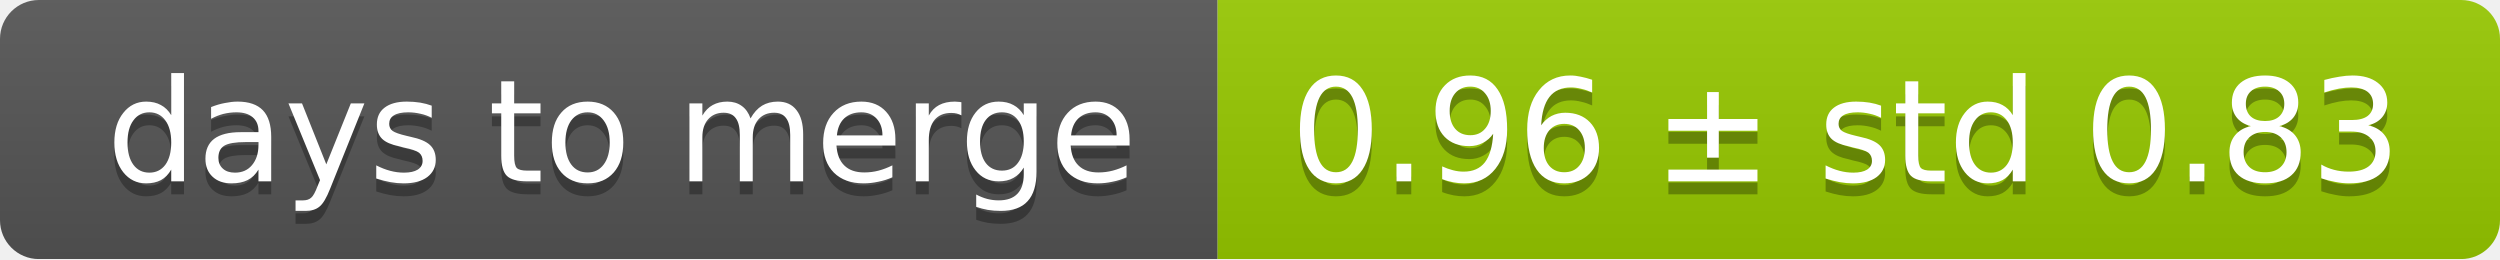
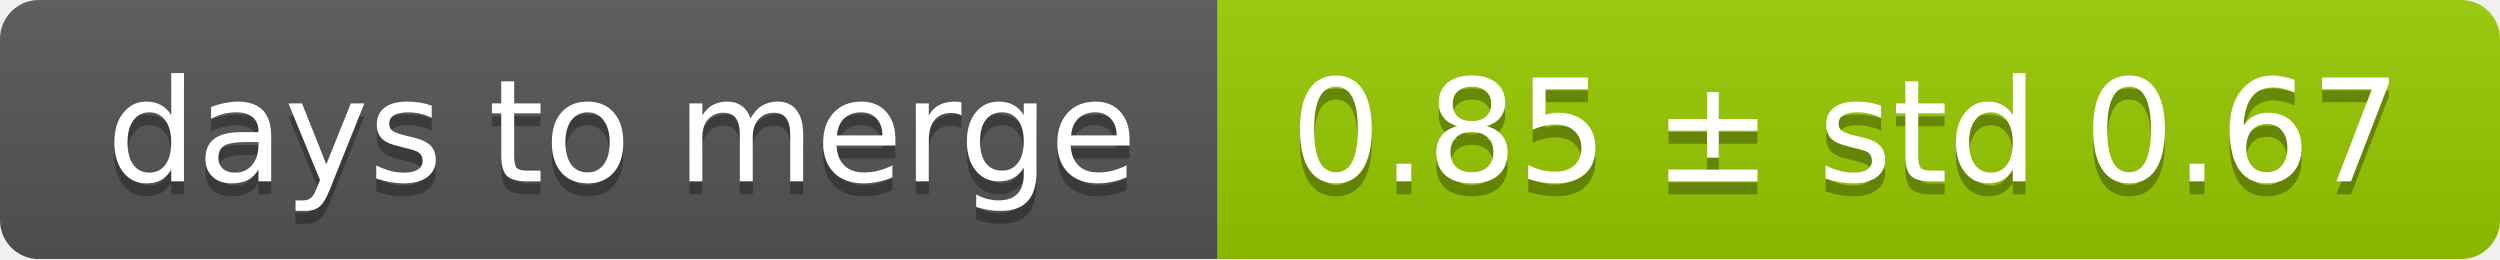
<svg xmlns="http://www.w3.org/2000/svg" width="193" height="20">
  <linearGradient id="smooth" x2="0" y2="100%">
    <stop offset="0" stop-color="#bbb" stop-opacity=".1" />
    <stop offset="1" stop-opacity=".1" />
  </linearGradient>
  <mask id="round">
    <rect width="193" height="20" rx="3" fill="#fff" />
  </mask>
  <g mask="url(#round)">
    <rect width="94" height="20" fill="#555" />
    <rect x="94" width="99" height="20" fill="#97ca00" />
    <rect width="193" height="20" fill="url(#smooth)" />
  </g>
  <g fill="#fff" text-anchor="middle" font-family="DejaVu Sans,Verdana,Geneva,sans-serif" font-size="11">
    <text x="48" y="15" fill="#010101" fill-opacity=".3">days to merge</text>
    <text x="48" y="14">days to merge</text>
-     <text x="142.5" y="15" fill="#010101" fill-opacity=".3">0.96 ± std 0.83</text>
-     <text x="142.5" y="14">0.96 ± std 0.83</text>
+     <text x="142.5" y="15" fill="#010101" fill-opacity=".3">0.85 ± std 0.67</text>
+     <text x="142.5" y="14">0.85 ± std 0.67</text>
  </g>
</svg>
